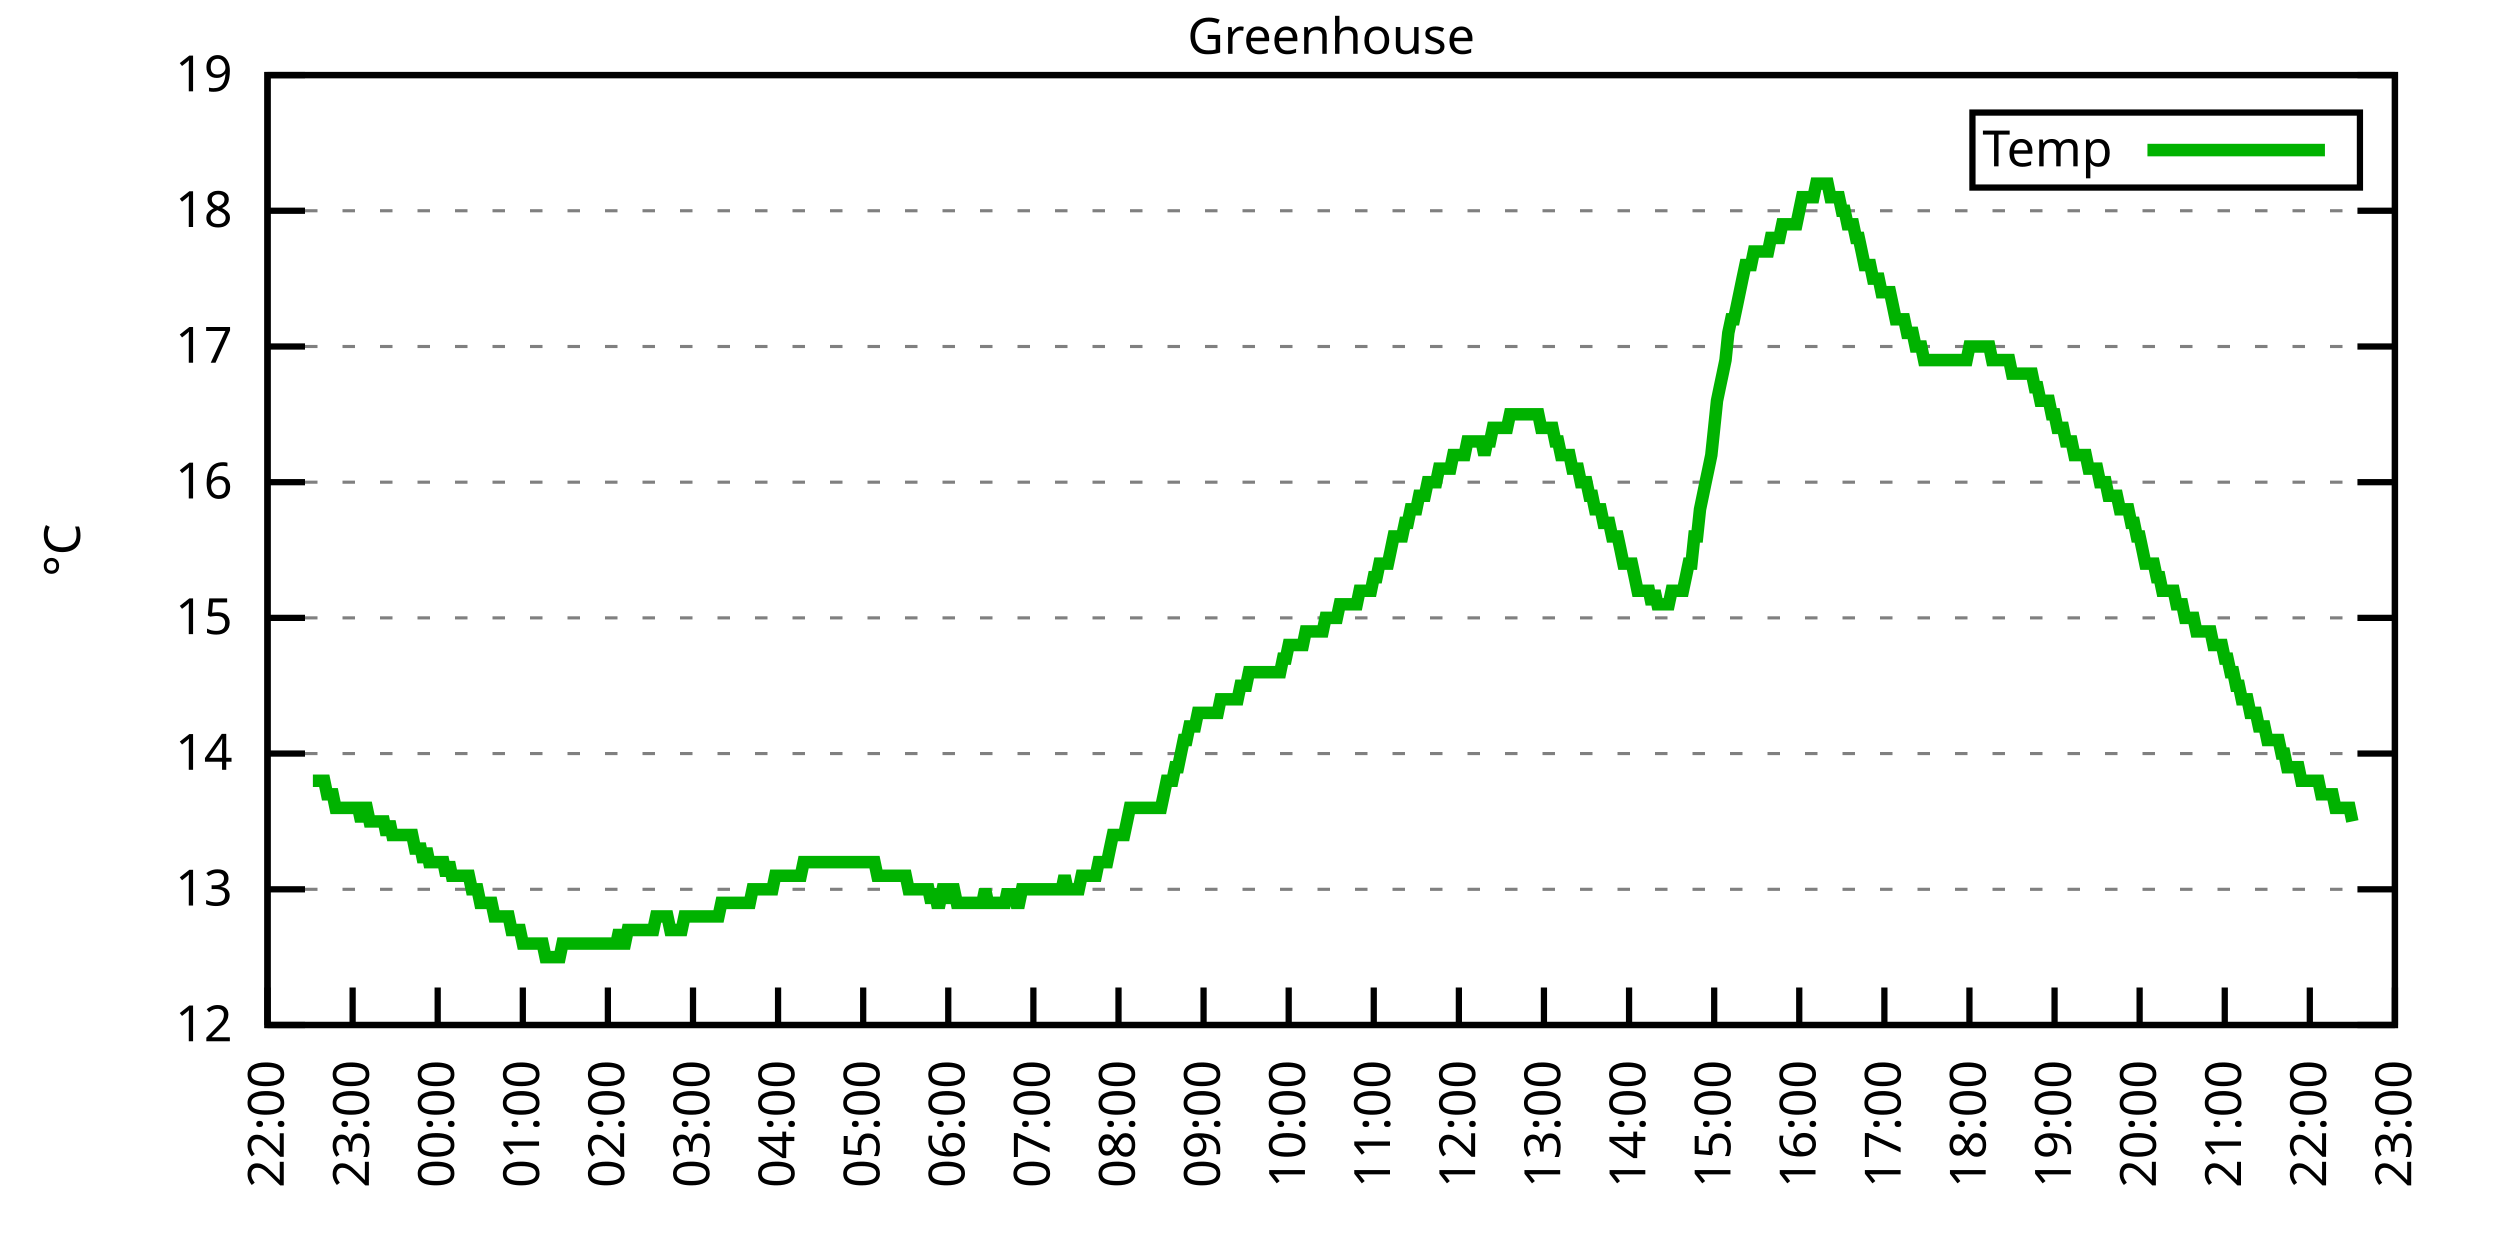
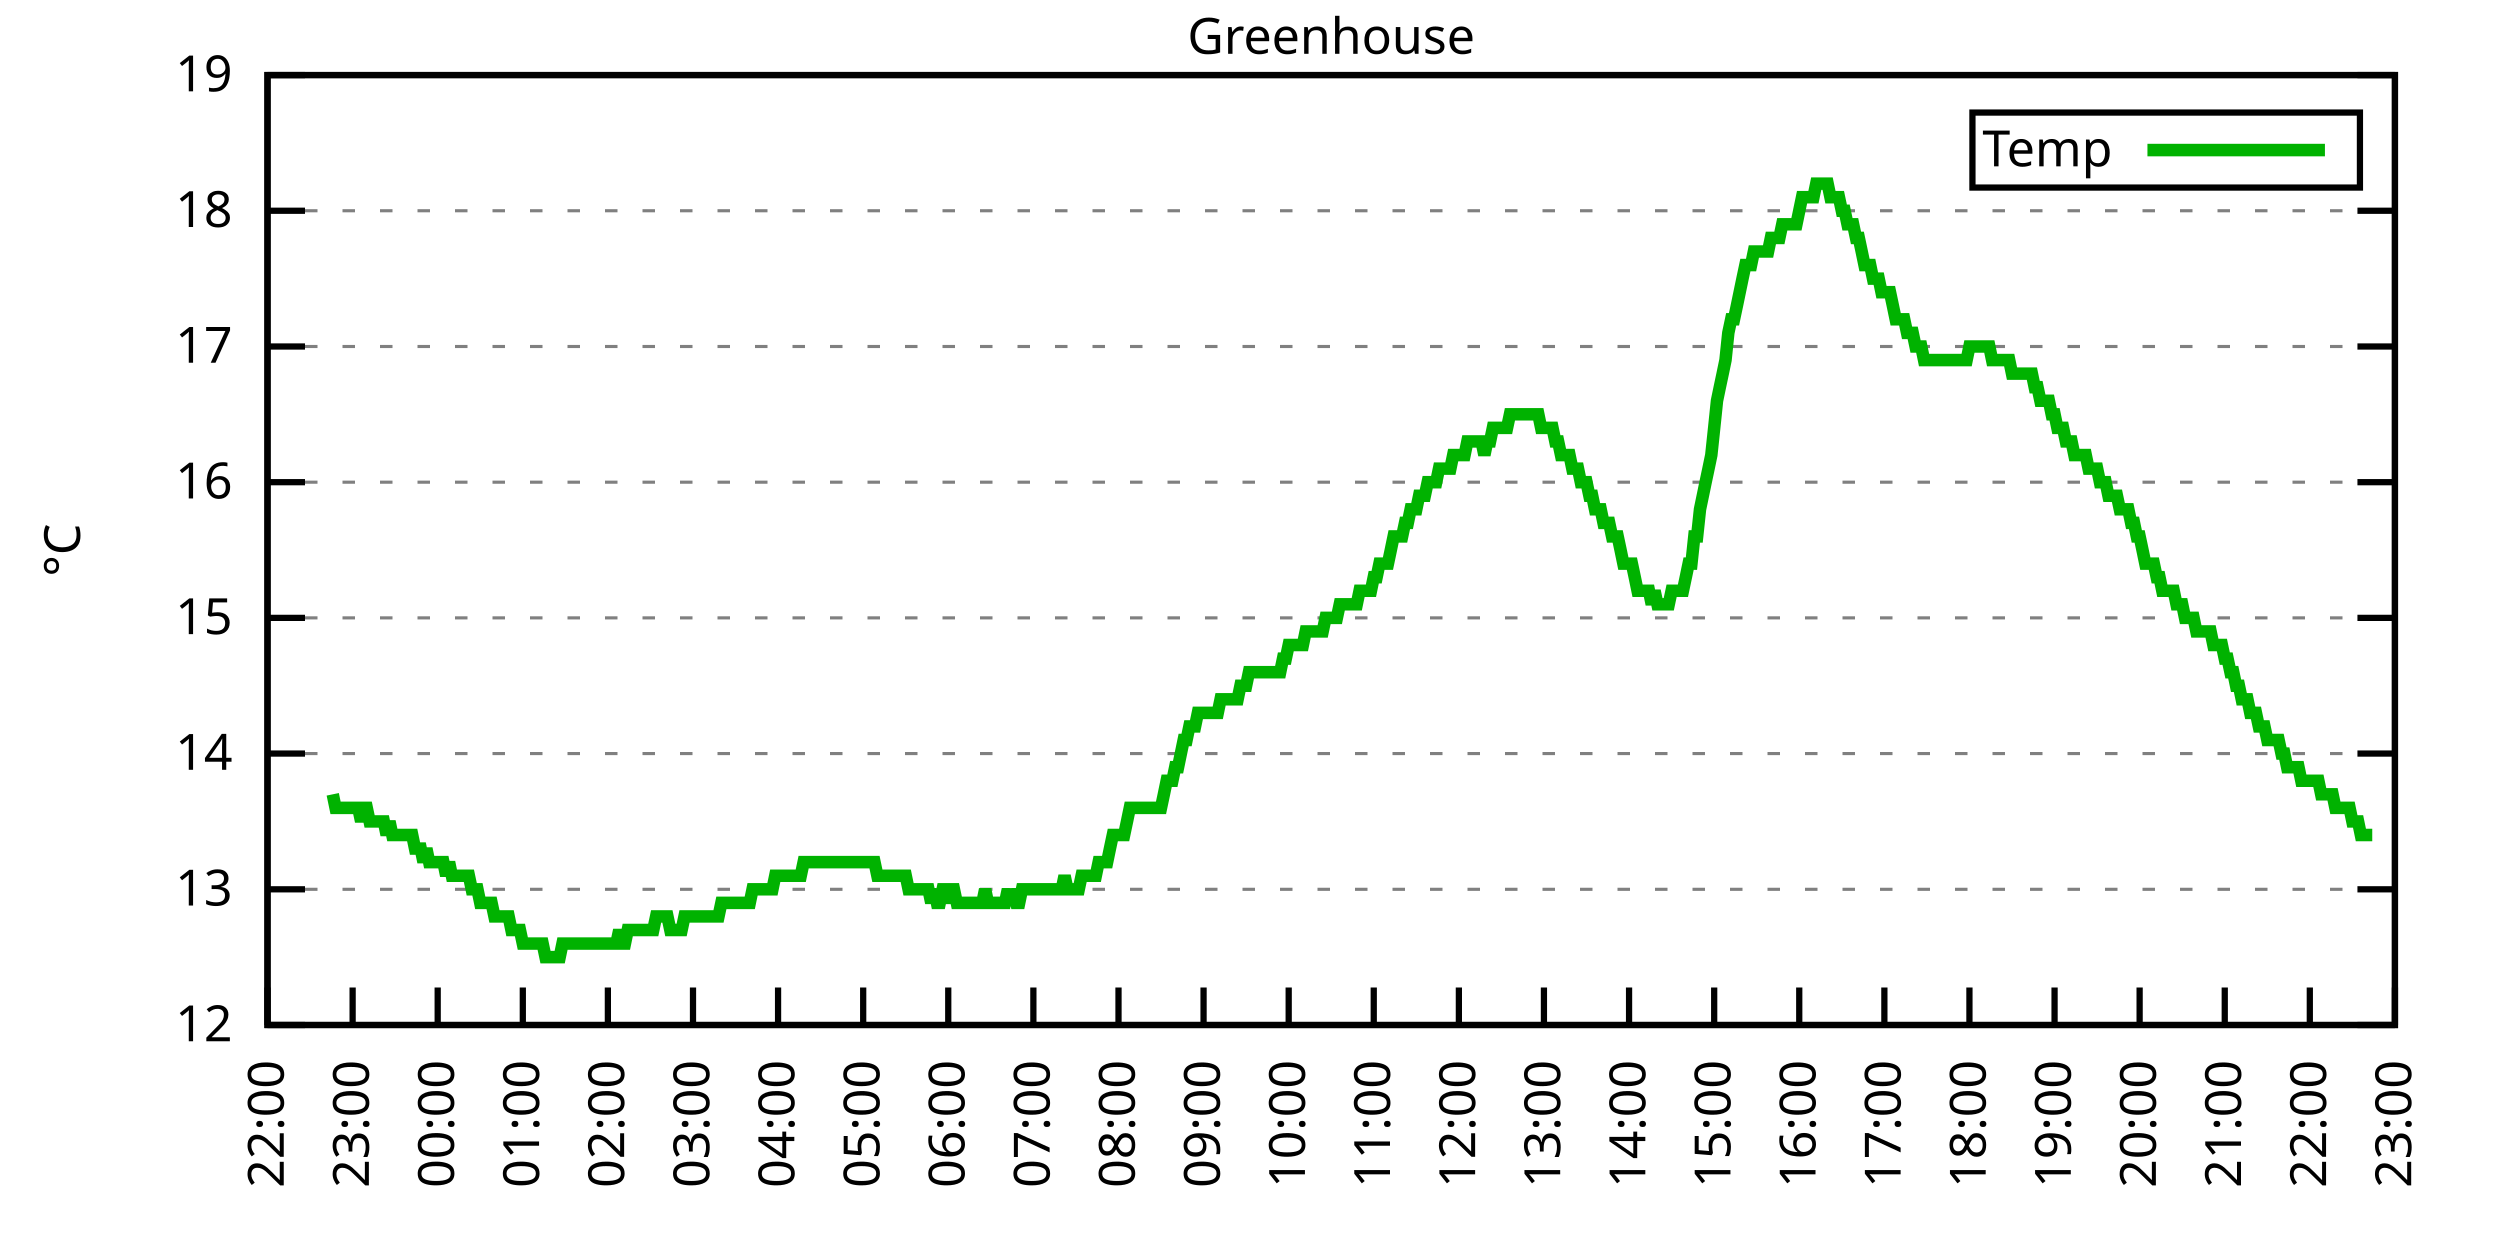
<svg xmlns="http://www.w3.org/2000/svg" xmlns:xlink="http://www.w3.org/1999/xlink" width="400" height="200" viewBox="0 0 400 200">
  <g id="gnuplot_canvas">
    <rect x="0" y="0" width="400" height="200" fill="none" />
    <defs>
      <circle id="gpDot" r="0.5" stroke-width="0.5" stroke="currentColor" />
      <path id="gpPt0" stroke-width="0.333" stroke="currentColor" d="M-1,0 h2 M0,-1 v2" />
      <path id="gpPt1" stroke-width="0.333" stroke="currentColor" d="M-1,-1 L1,1 M1,-1 L-1,1" />
      <path id="gpPt2" stroke-width="0.333" stroke="currentColor" d="M-1,0 L1,0 M0,-1 L0,1 M-1,-1 L1,1 M-1,1 L1,-1" />
      <rect id="gpPt3" stroke-width="0.333" stroke="currentColor" x="-1" y="-1" width="2" height="2" />
      <rect id="gpPt4" stroke-width="0.333" stroke="currentColor" fill="currentColor" x="-1" y="-1" width="2" height="2" />
      <circle id="gpPt5" stroke-width="0.333" stroke="currentColor" cx="0" cy="0" r="1" />
      <use xlink:href="#gpPt5" id="gpPt6" fill="currentColor" stroke="none" />
      <path id="gpPt7" stroke-width="0.333" stroke="currentColor" d="M0,-1.33 L-1.33,0.67 L1.33,0.67 z" />
      <use xlink:href="#gpPt7" id="gpPt8" fill="currentColor" stroke="none" />
      <use xlink:href="#gpPt7" id="gpPt9" stroke="currentColor" transform="rotate(180)" />
      <use xlink:href="#gpPt9" id="gpPt10" fill="currentColor" stroke="none" />
      <use xlink:href="#gpPt3" id="gpPt11" stroke="currentColor" transform="rotate(45)" />
      <use xlink:href="#gpPt11" id="gpPt12" fill="currentColor" stroke="none" />
      <path id="gpPt13" stroke-width="0.333" stroke="currentColor" d="M0,1.330 L1.265,0.411 L0.782,-1.067 L-0.782,-1.076 L-1.265,0.411 z" />
      <use xlink:href="#gpPt13" id="gpPt14" fill="currentColor" stroke="none" />
      <filter id="textbox" filterUnits="objectBoundingBox" x="0" y="0" height="1" width="1">
        <feFlood flood-color="white" flood-opacity="1" result="bgnd" />
        <feComposite in="SourceGraphic" in2="bgnd" operator="atop" />
      </filter>
      <filter id="greybox" filterUnits="objectBoundingBox" x="0" y="0" height="1" width="1">
        <feFlood flood-color="lightgrey" flood-opacity="1" result="grey" />
        <feComposite in="SourceGraphic" in2="grey" operator="atop" />
      </filter>
    </defs>
    <g fill="none" color="white" stroke="currentColor" stroke-width="1.00" stroke-linecap="butt" stroke-linejoin="miter">
</g>
    <g fill="none" color="black" stroke="currentColor" stroke-width="1.00" stroke-linecap="butt" stroke-linejoin="miter">
      <g stroke="none" shape-rendering="crispEdges">
        <polygon fill="rgb(255, 255, 255)" points="42.80,164.00 383.18,164.00 383.18,12.02 42.80,12.02 " />
      </g>
    </g>
    <g fill="none" color="black" stroke="currentColor" stroke-width="1.00" stroke-linecap="butt" stroke-linejoin="miter">
</g>
    <g fill="none" color="black" stroke="black" stroke-width="0.50" stroke-linecap="butt" stroke-linejoin="miter">
</g>
    <g fill="none" color="gray" stroke="currentColor" stroke-width="0.50" stroke-linecap="butt" stroke-linejoin="miter">
      <path stroke="gray" stroke-dasharray="2,4" class="gridline" d="M42.80,164.00 L383.19,164.00  " />
    </g>
    <g fill="none" color="gray" stroke="gray" stroke-width="1.00" stroke-linecap="butt" stroke-linejoin="miter">
</g>
    <g fill="none" color="black" stroke="currentColor" stroke-width="1.00" stroke-linecap="butt" stroke-linejoin="miter">
      <path stroke="black" d="M42.80,164.00 L48.80,164.00 M383.19,164.00 L377.19,164.00  " />
      <g transform="translate(37.20,166.60)" stroke="none" fill="black" font-family="Sans" font-size="8.00" text-anchor="end">
        <text>
          <tspan font-family="Sans"> 12</tspan>
        </text>
      </g>
    </g>
    <g fill="none" color="black" stroke="currentColor" stroke-width="1.00" stroke-linecap="butt" stroke-linejoin="miter">
</g>
    <g fill="none" color="black" stroke="black" stroke-width="0.50" stroke-linecap="butt" stroke-linejoin="miter">
</g>
    <g fill="none" color="gray" stroke="currentColor" stroke-width="0.50" stroke-linecap="butt" stroke-linejoin="miter">
      <path stroke="gray" stroke-dasharray="2,4" class="gridline" d="M42.80,142.29 L383.19,142.29  " />
    </g>
    <g fill="none" color="gray" stroke="gray" stroke-width="1.00" stroke-linecap="butt" stroke-linejoin="miter">
</g>
    <g fill="none" color="black" stroke="currentColor" stroke-width="1.00" stroke-linecap="butt" stroke-linejoin="miter">
      <path stroke="black" d="M42.80,142.29 L48.80,142.29 M383.19,142.29 L377.19,142.29  " />
      <g transform="translate(37.20,144.89)" stroke="none" fill="black" font-family="Sans" font-size="8.00" text-anchor="end">
        <text>
          <tspan font-family="Sans"> 13</tspan>
        </text>
      </g>
    </g>
    <g fill="none" color="black" stroke="currentColor" stroke-width="1.00" stroke-linecap="butt" stroke-linejoin="miter">
</g>
    <g fill="none" color="black" stroke="black" stroke-width="0.50" stroke-linecap="butt" stroke-linejoin="miter">
</g>
    <g fill="none" color="gray" stroke="currentColor" stroke-width="0.50" stroke-linecap="butt" stroke-linejoin="miter">
      <path stroke="gray" stroke-dasharray="2,4" class="gridline" d="M42.80,120.57 L383.19,120.57  " />
    </g>
    <g fill="none" color="gray" stroke="gray" stroke-width="1.00" stroke-linecap="butt" stroke-linejoin="miter">
</g>
    <g fill="none" color="black" stroke="currentColor" stroke-width="1.00" stroke-linecap="butt" stroke-linejoin="miter">
      <path stroke="black" d="M42.80,120.57 L48.80,120.57 M383.19,120.57 L377.19,120.57  " />
      <g transform="translate(37.20,123.17)" stroke="none" fill="black" font-family="Sans" font-size="8.00" text-anchor="end">
        <text>
          <tspan font-family="Sans"> 14</tspan>
        </text>
      </g>
    </g>
    <g fill="none" color="black" stroke="currentColor" stroke-width="1.00" stroke-linecap="butt" stroke-linejoin="miter">
</g>
    <g fill="none" color="black" stroke="black" stroke-width="0.50" stroke-linecap="butt" stroke-linejoin="miter">
</g>
    <g fill="none" color="gray" stroke="currentColor" stroke-width="0.50" stroke-linecap="butt" stroke-linejoin="miter">
      <path stroke="gray" stroke-dasharray="2,4" class="gridline" d="M42.80,98.86 L383.19,98.86  " />
    </g>
    <g fill="none" color="gray" stroke="gray" stroke-width="1.00" stroke-linecap="butt" stroke-linejoin="miter">
</g>
    <g fill="none" color="black" stroke="currentColor" stroke-width="1.00" stroke-linecap="butt" stroke-linejoin="miter">
      <path stroke="black" d="M42.80,98.86 L48.80,98.86 M383.19,98.86 L377.19,98.86  " />
      <g transform="translate(37.20,101.46)" stroke="none" fill="black" font-family="Sans" font-size="8.00" text-anchor="end">
        <text>
          <tspan font-family="Sans"> 15</tspan>
        </text>
      </g>
    </g>
    <g fill="none" color="black" stroke="currentColor" stroke-width="1.00" stroke-linecap="butt" stroke-linejoin="miter">
</g>
    <g fill="none" color="black" stroke="black" stroke-width="0.50" stroke-linecap="butt" stroke-linejoin="miter">
</g>
    <g fill="none" color="gray" stroke="currentColor" stroke-width="0.50" stroke-linecap="butt" stroke-linejoin="miter">
      <path stroke="gray" stroke-dasharray="2,4" class="gridline" d="M42.80,77.15 L383.19,77.15  " />
    </g>
    <g fill="none" color="gray" stroke="gray" stroke-width="1.00" stroke-linecap="butt" stroke-linejoin="miter">
</g>
    <g fill="none" color="black" stroke="currentColor" stroke-width="1.00" stroke-linecap="butt" stroke-linejoin="miter">
      <path stroke="black" d="M42.80,77.15 L48.80,77.15 M383.19,77.15 L377.19,77.15  " />
      <g transform="translate(37.20,79.75)" stroke="none" fill="black" font-family="Sans" font-size="8.00" text-anchor="end">
        <text>
          <tspan font-family="Sans"> 16</tspan>
        </text>
      </g>
    </g>
    <g fill="none" color="black" stroke="currentColor" stroke-width="1.00" stroke-linecap="butt" stroke-linejoin="miter">
</g>
    <g fill="none" color="black" stroke="black" stroke-width="0.50" stroke-linecap="butt" stroke-linejoin="miter">
</g>
    <g fill="none" color="gray" stroke="currentColor" stroke-width="0.50" stroke-linecap="butt" stroke-linejoin="miter">
      <path stroke="gray" stroke-dasharray="2,4" class="gridline" d="M42.80,55.44 L383.19,55.44  " />
    </g>
    <g fill="none" color="gray" stroke="gray" stroke-width="1.00" stroke-linecap="butt" stroke-linejoin="miter">
</g>
    <g fill="none" color="black" stroke="currentColor" stroke-width="1.00" stroke-linecap="butt" stroke-linejoin="miter">
      <path stroke="black" d="M42.80,55.44 L48.80,55.44 M383.19,55.44 L377.19,55.44  " />
      <g transform="translate(37.20,58.04)" stroke="none" fill="black" font-family="Sans" font-size="8.00" text-anchor="end">
        <text>
          <tspan font-family="Sans"> 17</tspan>
        </text>
      </g>
    </g>
    <g fill="none" color="black" stroke="currentColor" stroke-width="1.00" stroke-linecap="butt" stroke-linejoin="miter">
</g>
    <g fill="none" color="black" stroke="black" stroke-width="0.50" stroke-linecap="butt" stroke-linejoin="miter">
</g>
    <g fill="none" color="gray" stroke="currentColor" stroke-width="0.50" stroke-linecap="butt" stroke-linejoin="miter">
      <path stroke="gray" stroke-dasharray="2,4" class="gridline" d="M42.80,33.72 L383.19,33.72  " />
    </g>
    <g fill="none" color="gray" stroke="gray" stroke-width="1.00" stroke-linecap="butt" stroke-linejoin="miter">
</g>
    <g fill="none" color="black" stroke="currentColor" stroke-width="1.00" stroke-linecap="butt" stroke-linejoin="miter">
      <path stroke="black" d="M42.80,33.72 L48.80,33.72 M383.19,33.72 L377.19,33.72  " />
      <g transform="translate(37.20,36.32)" stroke="none" fill="black" font-family="Sans" font-size="8.00" text-anchor="end">
        <text>
          <tspan font-family="Sans"> 18</tspan>
        </text>
      </g>
    </g>
    <g fill="none" color="black" stroke="currentColor" stroke-width="1.00" stroke-linecap="butt" stroke-linejoin="miter">
</g>
    <g fill="none" color="black" stroke="black" stroke-width="0.50" stroke-linecap="butt" stroke-linejoin="miter">
</g>
    <g fill="none" color="gray" stroke="currentColor" stroke-width="0.50" stroke-linecap="butt" stroke-linejoin="miter">
      <path stroke="gray" stroke-dasharray="2,4" class="gridline" d="M42.80,12.01 L383.19,12.01  " />
    </g>
    <g fill="none" color="gray" stroke="gray" stroke-width="1.00" stroke-linecap="butt" stroke-linejoin="miter">
</g>
    <g fill="none" color="black" stroke="currentColor" stroke-width="1.00" stroke-linecap="butt" stroke-linejoin="miter">
      <path stroke="black" d="M42.80,12.01 L48.80,12.01 M383.19,12.01 L377.19,12.01  " />
      <g transform="translate(37.20,14.61)" stroke="none" fill="black" font-family="Sans" font-size="8.00" text-anchor="end">
        <text>
          <tspan font-family="Sans"> 19</tspan>
        </text>
      </g>
    </g>
    <g fill="none" color="black" stroke="currentColor" stroke-width="1.00" stroke-linecap="butt" stroke-linejoin="miter">
      <path stroke="black" d="M42.80,164.00 L42.80,158.00  " />
      <g transform="translate(45.40,169.60) rotate(270.00)" stroke="none" fill="black" font-family="Sans" font-size="8.00" text-anchor="end">
        <text>
          <tspan font-family="Sans">22:00</tspan>
        </text>
      </g>
    </g>
    <g fill="none" color="black" stroke="currentColor" stroke-width="1.00" stroke-linecap="butt" stroke-linejoin="miter">
      <path stroke="black" d="M56.42,164.00 L56.42,158.00  " />
      <g transform="translate(59.02,169.60) rotate(270.00)" stroke="none" fill="black" font-family="Sans" font-size="8.00" text-anchor="end">
        <text>
          <tspan font-family="Sans">23:00</tspan>
        </text>
      </g>
    </g>
    <g fill="none" color="black" stroke="currentColor" stroke-width="1.00" stroke-linecap="butt" stroke-linejoin="miter">
      <path stroke="black" d="M70.03,164.00 L70.03,158.00  " />
      <g transform="translate(72.63,169.60) rotate(270.00)" stroke="none" fill="black" font-family="Sans" font-size="8.00" text-anchor="end">
        <text>
          <tspan font-family="Sans">00:00</tspan>
        </text>
      </g>
    </g>
    <g fill="none" color="black" stroke="currentColor" stroke-width="1.00" stroke-linecap="butt" stroke-linejoin="miter">
      <path stroke="black" d="M83.65,164.00 L83.65,158.00  " />
      <g transform="translate(86.25,169.60) rotate(270.00)" stroke="none" fill="black" font-family="Sans" font-size="8.00" text-anchor="end">
        <text>
          <tspan font-family="Sans">01:00</tspan>
        </text>
      </g>
    </g>
    <g fill="none" color="black" stroke="currentColor" stroke-width="1.00" stroke-linecap="butt" stroke-linejoin="miter">
      <path stroke="black" d="M97.26,164.00 L97.26,158.00  " />
      <g transform="translate(99.86,169.60) rotate(270.00)" stroke="none" fill="black" font-family="Sans" font-size="8.00" text-anchor="end">
        <text>
          <tspan font-family="Sans">02:00</tspan>
        </text>
      </g>
    </g>
    <g fill="none" color="black" stroke="currentColor" stroke-width="1.00" stroke-linecap="butt" stroke-linejoin="miter">
      <path stroke="black" d="M110.88,164.00 L110.88,158.00  " />
      <g transform="translate(113.48,169.60) rotate(270.00)" stroke="none" fill="black" font-family="Sans" font-size="8.00" text-anchor="end">
        <text>
          <tspan font-family="Sans">03:00</tspan>
        </text>
      </g>
    </g>
    <g fill="none" color="black" stroke="currentColor" stroke-width="1.00" stroke-linecap="butt" stroke-linejoin="miter">
      <path stroke="black" d="M124.49,164.00 L124.49,158.00  " />
      <g transform="translate(127.09,169.60) rotate(270.00)" stroke="none" fill="black" font-family="Sans" font-size="8.00" text-anchor="end">
        <text>
          <tspan font-family="Sans">04:00</tspan>
        </text>
      </g>
    </g>
    <g fill="none" color="black" stroke="currentColor" stroke-width="1.00" stroke-linecap="butt" stroke-linejoin="miter">
      <path stroke="black" d="M138.11,164.00 L138.11,158.00  " />
      <g transform="translate(140.71,169.60) rotate(270.00)" stroke="none" fill="black" font-family="Sans" font-size="8.00" text-anchor="end">
        <text>
          <tspan font-family="Sans">05:00</tspan>
        </text>
      </g>
    </g>
    <g fill="none" color="black" stroke="currentColor" stroke-width="1.00" stroke-linecap="butt" stroke-linejoin="miter">
      <path stroke="black" d="M151.72,164.00 L151.72,158.00  " />
      <g transform="translate(154.32,169.60) rotate(270.00)" stroke="none" fill="black" font-family="Sans" font-size="8.00" text-anchor="end">
        <text>
          <tspan font-family="Sans">06:00</tspan>
        </text>
      </g>
    </g>
    <g fill="none" color="black" stroke="currentColor" stroke-width="1.00" stroke-linecap="butt" stroke-linejoin="miter">
      <path stroke="black" d="M165.34,164.00 L165.34,158.00  " />
      <g transform="translate(167.94,169.60) rotate(270.00)" stroke="none" fill="black" font-family="Sans" font-size="8.00" text-anchor="end">
        <text>
          <tspan font-family="Sans">07:00</tspan>
        </text>
      </g>
    </g>
    <g fill="none" color="black" stroke="currentColor" stroke-width="1.00" stroke-linecap="butt" stroke-linejoin="miter">
      <path stroke="black" d="M178.96,164.00 L178.96,158.00  " />
      <g transform="translate(181.56,169.60) rotate(270.00)" stroke="none" fill="black" font-family="Sans" font-size="8.00" text-anchor="end">
        <text>
          <tspan font-family="Sans">08:00</tspan>
        </text>
      </g>
    </g>
    <g fill="none" color="black" stroke="currentColor" stroke-width="1.00" stroke-linecap="butt" stroke-linejoin="miter">
      <path stroke="black" d="M192.57,164.00 L192.57,158.00  " />
      <g transform="translate(195.17,169.60) rotate(270.00)" stroke="none" fill="black" font-family="Sans" font-size="8.00" text-anchor="end">
        <text>
          <tspan font-family="Sans">09:00</tspan>
        </text>
      </g>
    </g>
    <g fill="none" color="black" stroke="currentColor" stroke-width="1.00" stroke-linecap="butt" stroke-linejoin="miter">
      <path stroke="black" d="M206.19,164.00 L206.19,158.00  " />
      <g transform="translate(208.79,169.60) rotate(270.00)" stroke="none" fill="black" font-family="Sans" font-size="8.00" text-anchor="end">
        <text>
          <tspan font-family="Sans">10:00</tspan>
        </text>
      </g>
    </g>
    <g fill="none" color="black" stroke="currentColor" stroke-width="1.00" stroke-linecap="butt" stroke-linejoin="miter">
      <path stroke="black" d="M219.80,164.00 L219.80,158.00  " />
      <g transform="translate(222.40,169.60) rotate(270.00)" stroke="none" fill="black" font-family="Sans" font-size="8.00" text-anchor="end">
        <text>
          <tspan font-family="Sans">11:00</tspan>
        </text>
      </g>
    </g>
    <g fill="none" color="black" stroke="currentColor" stroke-width="1.00" stroke-linecap="butt" stroke-linejoin="miter">
      <path stroke="black" d="M233.42,164.00 L233.42,158.00  " />
      <g transform="translate(236.02,169.60) rotate(270.00)" stroke="none" fill="black" font-family="Sans" font-size="8.00" text-anchor="end">
        <text>
          <tspan font-family="Sans">12:00</tspan>
        </text>
      </g>
    </g>
    <g fill="none" color="black" stroke="currentColor" stroke-width="1.00" stroke-linecap="butt" stroke-linejoin="miter">
      <path stroke="black" d="M247.03,164.00 L247.03,158.00  " />
      <g transform="translate(249.63,169.60) rotate(270.00)" stroke="none" fill="black" font-family="Sans" font-size="8.00" text-anchor="end">
        <text>
          <tspan font-family="Sans">13:00</tspan>
        </text>
      </g>
    </g>
    <g fill="none" color="black" stroke="currentColor" stroke-width="1.00" stroke-linecap="butt" stroke-linejoin="miter">
      <path stroke="black" d="M260.65,164.00 L260.65,158.00  " />
      <g transform="translate(263.25,169.60) rotate(270.00)" stroke="none" fill="black" font-family="Sans" font-size="8.00" text-anchor="end">
        <text>
          <tspan font-family="Sans">14:00</tspan>
        </text>
      </g>
    </g>
    <g fill="none" color="black" stroke="currentColor" stroke-width="1.00" stroke-linecap="butt" stroke-linejoin="miter">
      <path stroke="black" d="M274.27,164.00 L274.27,158.00  " />
      <g transform="translate(276.87,169.60) rotate(270.00)" stroke="none" fill="black" font-family="Sans" font-size="8.00" text-anchor="end">
        <text>
          <tspan font-family="Sans">15:00</tspan>
        </text>
      </g>
    </g>
    <g fill="none" color="black" stroke="currentColor" stroke-width="1.00" stroke-linecap="butt" stroke-linejoin="miter">
      <path stroke="black" d="M287.88,164.00 L287.88,158.00  " />
      <g transform="translate(290.48,169.60) rotate(270.00)" stroke="none" fill="black" font-family="Sans" font-size="8.00" text-anchor="end">
        <text>
          <tspan font-family="Sans">16:00</tspan>
        </text>
      </g>
    </g>
    <g fill="none" color="black" stroke="currentColor" stroke-width="1.00" stroke-linecap="butt" stroke-linejoin="miter">
      <path stroke="black" d="M301.50,164.00 L301.50,158.00  " />
      <g transform="translate(304.10,169.60) rotate(270.00)" stroke="none" fill="black" font-family="Sans" font-size="8.00" text-anchor="end">
        <text>
          <tspan font-family="Sans">17:00</tspan>
        </text>
      </g>
    </g>
    <g fill="none" color="black" stroke="currentColor" stroke-width="1.00" stroke-linecap="butt" stroke-linejoin="miter">
      <path stroke="black" d="M315.11,164.00 L315.11,158.00  " />
      <g transform="translate(317.71,169.60) rotate(270.00)" stroke="none" fill="black" font-family="Sans" font-size="8.00" text-anchor="end">
        <text>
          <tspan font-family="Sans">18:00</tspan>
        </text>
      </g>
    </g>
    <g fill="none" color="black" stroke="currentColor" stroke-width="1.00" stroke-linecap="butt" stroke-linejoin="miter">
      <path stroke="black" d="M328.73,164.00 L328.73,158.00  " />
      <g transform="translate(331.33,169.60) rotate(270.00)" stroke="none" fill="black" font-family="Sans" font-size="8.00" text-anchor="end">
        <text>
          <tspan font-family="Sans">19:00</tspan>
        </text>
      </g>
    </g>
    <g fill="none" color="black" stroke="currentColor" stroke-width="1.00" stroke-linecap="butt" stroke-linejoin="miter">
      <path stroke="black" d="M342.34,164.00 L342.34,158.00  " />
      <g transform="translate(344.94,169.60) rotate(270.00)" stroke="none" fill="black" font-family="Sans" font-size="8.00" text-anchor="end">
        <text>
          <tspan font-family="Sans">20:00</tspan>
        </text>
      </g>
    </g>
    <g fill="none" color="black" stroke="currentColor" stroke-width="1.00" stroke-linecap="butt" stroke-linejoin="miter">
      <path stroke="black" d="M355.96,164.00 L355.96,158.00  " />
      <g transform="translate(358.56,169.60) rotate(270.00)" stroke="none" fill="black" font-family="Sans" font-size="8.00" text-anchor="end">
        <text>
          <tspan font-family="Sans">21:00</tspan>
        </text>
      </g>
    </g>
    <g fill="none" color="black" stroke="currentColor" stroke-width="1.00" stroke-linecap="butt" stroke-linejoin="miter">
      <path stroke="black" d="M369.57,164.00 L369.57,158.00  " />
      <g transform="translate(372.17,169.60) rotate(270.00)" stroke="none" fill="black" font-family="Sans" font-size="8.00" text-anchor="end">
        <text>
          <tspan font-family="Sans">22:00</tspan>
        </text>
      </g>
    </g>
    <g fill="none" color="black" stroke="currentColor" stroke-width="1.00" stroke-linecap="butt" stroke-linejoin="miter">
      <path stroke="black" d="M383.19,164.00 L383.19,158.00  " />
      <g transform="translate(385.79,169.60) rotate(270.00)" stroke="none" fill="black" font-family="Sans" font-size="8.00" text-anchor="end">
        <text>
          <tspan font-family="Sans">23:00</tspan>
        </text>
      </g>
    </g>
    <g fill="none" color="black" stroke="currentColor" stroke-width="1.00" stroke-linecap="butt" stroke-linejoin="miter">
</g>
    <g fill="none" color="black" stroke="currentColor" stroke-width="1.00" stroke-linecap="butt" stroke-linejoin="miter">
      <path stroke="black" d="M42.80,12.01 L42.80,164.00 L383.19,164.00 L383.19,12.01 L42.80,12.01 Z  " />
    </g>
    <g fill="none" color="black" stroke="currentColor" stroke-width="1.00" stroke-linecap="butt" stroke-linejoin="miter">
</g>
    <g fill="none" color="black" stroke="currentColor" stroke-width="1.00" stroke-linecap="butt" stroke-linejoin="miter">
      <path stroke="black" d="M315.59,30.01 L315.59,18.01 L377.59,18.01 L377.59,30.01 L315.59,30.01 Z  " />
    </g>
    <g id="Greenhouse_plot_1">
      <g fill="none" color="white" stroke="black" stroke-width="2.00" stroke-linecap="butt" stroke-linejoin="miter">
</g>
      <g fill="none" color="black" stroke="currentColor" stroke-width="2.00" stroke-linecap="butt" stroke-linejoin="miter">
        <g transform="translate(337.99,26.61)" stroke="none" fill="black" font-family="Sans" font-size="8.00" text-anchor="end">
          <text>
            <tspan font-family="Sans">Temp</tspan>
          </text>
        </g>
      </g>
      <g fill="none" color="black" stroke="currentColor" stroke-width="2.00" stroke-linecap="butt" stroke-linejoin="miter">
-         <path stroke="rgb(  0, 178,   0)" d="M343.59,24.01 L371.99,24.01 M50.06,124.92 L50.52,124.92 L50.97,124.92 L51.42,124.92 L51.88,124.92 L52.33,127.09   L52.78,127.09 L53.24,127.09 L53.69,129.26 L54.15,129.26 L54.60,129.26 L55.05,129.26 L55.51,129.26 L55.96,129.26   L56.42,129.26 L56.87,129.26 L57.32,129.26 L57.78,131.43 L58.23,129.26 L58.68,129.26 L59.14,131.43 L59.59,131.43   L60.05,131.43 L60.50,131.43 L60.95,131.43 L61.41,131.43 L61.86,133.60 L62.32,131.43 L62.77,133.60 L63.22,133.60   L63.68,133.60 L64.13,133.60 L64.58,133.60 L65.04,133.60 L65.49,133.60 L65.95,133.60 L66.40,135.77 L66.85,135.77   L67.31,135.77 L67.76,137.94 L68.22,135.77 L68.67,137.94 L69.12,137.94 L69.58,137.94 L70.03,137.94 L70.49,137.94   L70.94,137.94 L71.39,140.12 L71.85,137.94 L72.30,140.12 L72.75,140.12 L73.21,140.12 L73.66,140.12 L74.12,140.12   L74.57,140.12 L75.02,140.12 L75.48,142.29 L75.93,142.29 L76.39,142.29 L76.84,144.46 L77.29,144.46 L77.75,144.46   L78.20,144.46 L78.65,144.46 L79.11,146.63 L79.56,146.63 L80.02,146.63 L80.47,146.63 L80.92,146.63 L81.38,146.63   L81.83,148.80 L82.29,148.80 L82.74,148.80 L83.19,148.80 L83.65,150.97 L84.10,150.97 L84.55,150.97 L85.01,150.97   L85.46,150.97 L85.92,150.97 L86.37,150.97 L86.82,150.97 L87.28,153.14 L87.73,153.14 L88.19,153.14 L88.64,153.14   L89.09,153.14 L89.55,153.14 L90.00,150.97 L90.45,150.97 L90.91,150.97 L91.36,150.97 L91.82,150.97 L92.27,150.97   L92.72,150.97 L93.18,150.97 L93.63,150.97 L94.09,150.97 L94.54,150.97 L94.99,150.97 L95.45,150.97 L95.90,150.97   L96.35,150.97 L96.81,150.97 L97.26,150.97 L97.72,150.97 L98.17,150.97 L98.62,150.97 L99.08,148.80 L99.53,150.97   L99.99,150.97 L100.44,148.80 L100.89,148.80 L101.35,148.80 L101.80,148.80 L102.25,148.80 L102.71,148.80 L103.16,148.80   L103.62,148.80 L104.07,148.80 L104.52,148.80 L104.98,146.63 L105.43,146.63 L105.89,146.63 L106.34,146.63 L106.79,146.63   L107.25,148.80 L107.70,148.80 L108.15,148.80 L108.61,148.80 L109.06,148.80 L109.52,146.63 L109.97,146.63 L110.42,146.63   L110.88,146.63 L111.33,146.63 L111.79,146.63 L112.24,146.63 L112.69,146.63 L113.15,146.63 L113.60,146.63 L114.05,146.63   L114.51,146.63 L114.96,146.63 L115.42,144.46 L115.87,144.46 L116.32,144.46 L116.78,144.46 L117.23,144.46 L117.69,144.46   L118.14,144.46 L118.59,144.46 L119.05,144.46 L119.50,144.46 L119.96,144.46 L120.41,142.29 L120.86,142.29 L121.32,142.29   L121.77,142.29 L122.22,142.29 L122.68,142.29 L123.13,142.29 L123.59,142.29 L124.04,140.12 L124.49,140.12 L124.95,140.12   L125.40,140.12 L125.86,140.12 L126.31,140.12 L126.76,140.12 L127.22,140.12 L127.67,140.12 L128.12,140.12 L128.58,137.94   L129.03,137.94 L129.49,137.94 L129.94,137.94 L130.39,137.94 L130.85,137.94 L131.30,137.94 L131.76,137.94 L132.21,137.94   L132.66,137.94 L133.12,137.94 L133.57,137.94 L134.02,137.94 L134.48,137.94 L134.93,137.94 L135.39,137.94 L135.84,137.94   L136.29,137.94 L136.75,137.94 L137.20,137.94 L137.66,137.94 L138.11,137.94 L138.56,137.94 L139.02,137.94 L139.47,137.94   L139.92,137.94 L140.38,140.12 L140.83,140.12 L141.29,140.12 L141.74,140.12 L142.19,140.12 L142.65,140.12 L143.10,140.12   L143.56,140.12 L144.01,140.12 L144.46,140.12 L144.92,140.12 L145.37,142.29 L145.82,142.29 L146.28,142.29 L146.73,142.29   L147.19,142.29 L147.64,142.29 L148.09,142.29 L148.55,142.29 L149.00,144.46 L149.46,142.29 L149.91,144.46 L150.36,144.46   L150.82,142.29 L151.27,142.29 L151.72,144.46 L152.18,142.29 L152.63,142.29 L153.09,144.46 L153.54,144.46 L153.99,144.46   L154.45,144.46 L154.90,144.46 L155.36,144.46 L155.81,144.46 L156.26,144.46 L156.72,144.46 L157.17,144.46 L157.62,142.29   L158.08,144.46 L158.53,144.46 L158.99,144.46 L159.44,144.46 L159.89,144.46 L160.35,144.46 L160.80,144.46 L161.26,142.29   L161.71,144.46 L162.16,142.29 L162.62,144.46 L163.07,144.46 L163.52,142.29 L163.98,142.29 L164.43,142.29 L164.89,142.29   L165.34,142.29 L165.79,142.29 L166.25,142.29 L166.70,142.29 L167.16,142.29 L167.61,142.29 L168.06,142.29 L168.52,142.29   L168.97,142.29 L169.43,142.29 L169.88,142.29 L170.33,140.12 L170.79,142.29 L171.24,142.29 L171.69,142.29 L172.15,142.29   L172.60,142.29 L173.06,140.12 L173.51,140.12 L173.96,140.12 L174.42,140.12 L174.87,140.12 L175.33,140.12 L175.78,137.94   L176.23,137.94 L176.69,137.94 L177.14,137.94 L177.59,135.77 L178.05,133.60 L178.50,133.60 L178.96,133.60 L179.41,133.60   L179.86,133.60 L180.32,131.43 L180.77,129.26 L181.23,129.26 L181.68,129.26 L182.13,129.26 L182.59,129.26 L183.04,129.26   L183.49,129.26 L183.95,129.26 L184.40,129.26 L184.86,129.26 L185.31,129.26 L185.76,129.26 L186.22,127.09 L186.67,124.92   L187.13,124.92 L187.58,124.92 L188.03,122.75 L188.49,122.75 L188.94,120.57 L189.39,118.40 L189.85,118.40 L190.30,116.23   L190.76,116.23 L191.21,116.23 L191.66,114.06 L192.12,114.06 L192.57,114.06 L193.03,114.06 L193.48,114.06 L193.93,114.06   L194.39,114.06 L194.84,114.06 L195.29,111.89 L195.75,111.89 L196.20,111.89 L196.66,111.89 L197.11,111.89 L197.56,111.89   L198.02,111.89 L198.47,109.72 L198.93,109.72 L199.38,109.72 L199.83,107.55 L200.29,107.55 L200.74,107.55 L201.19,107.55   L201.65,107.55 L202.10,107.55 L202.56,107.55 L203.01,107.55 L203.46,107.55 L203.92,107.55 L204.37,107.55 L204.83,107.55   L205.28,105.38 L205.73,105.38 L206.19,103.20 L206.64,103.20 L207.09,103.20 L207.55,103.20 L208.00,103.20 L208.46,103.20   L208.91,101.03 L209.36,101.03 L209.82,101.03 L210.27,101.03 L210.73,101.03 L211.18,101.03 L211.63,101.03 L212.09,98.86   L212.54,98.86 L213.00,98.86 L213.45,98.86 L213.90,98.86 L214.36,96.69 L214.81,96.69 L215.26,96.69 L215.72,96.69   L216.17,96.69 L216.63,96.69 L217.08,96.69 L217.53,94.52 L217.99,94.52 L218.44,94.52 L218.90,94.52 L219.35,94.52   L219.80,92.35 L220.26,92.35 L220.71,90.18 L221.16,90.18 L221.62,90.18 L222.07,90.18 L222.53,88.00 L222.98,85.83   L223.43,85.83 L223.89,85.83 L224.34,85.83 L224.80,83.66 L225.25,83.66 L225.70,81.49 L226.16,81.49 L226.61,81.49   L227.06,79.32 L227.52,79.32 L227.97,79.32 L228.43,77.15 L228.88,77.15 L229.33,77.15 L229.79,77.15 L230.24,74.98   L230.70,74.98 L231.15,74.98 L231.60,74.98 L232.06,74.98 L232.51,72.81 L232.96,72.81 L233.42,72.81 L233.87,72.81   L234.33,72.81 L234.78,70.63 L235.23,70.63 L235.69,70.63 L236.14,70.63 L236.60,70.63 L237.05,70.63 L237.50,72.81   L237.96,70.63 L238.41,70.63 L238.86,68.46 L239.32,68.46 L239.77,68.46 L240.23,68.46 L240.68,68.46 L241.13,68.46   L241.59,66.29 L242.04,66.29 L242.50,66.29 L242.95,66.29 L243.40,66.29 L243.86,66.29 L244.31,66.29 L244.76,66.29   L245.22,66.29 L245.67,66.29 L246.13,66.29 L246.58,68.46 L247.03,68.46 L247.49,68.46 L247.94,68.46 L248.40,68.46   L248.85,70.63 L249.30,70.63 L249.76,72.81 L250.21,72.81 L250.66,72.81 L251.12,72.81 L251.57,74.98 L252.03,74.98   L252.48,74.98 L252.93,77.15 L253.39,77.15 L253.84,77.15 L254.30,79.32 L254.75,79.32 L255.20,81.49 L255.66,81.49   L256.11,81.49 L256.56,83.66 L257.02,83.66 L257.47,83.66 L257.93,85.83 L258.38,85.83 L258.83,85.83 L259.29,88.00   L259.74,90.18 L260.20,90.18 L260.65,90.18 L261.10,90.18 L261.56,92.35 L262.01,94.52 L262.47,94.52 L262.92,94.52   L263.37,94.52 L263.83,94.52 L264.28,96.69 L264.73,94.52 L265.19,96.69 L265.64,96.69 L266.10,96.69 L266.55,96.69   L267.00,96.69 L267.46,94.52 L267.91,94.52 L268.37,94.52 L268.82,94.52 L269.27,94.52 L269.73,92.35 L270.18,90.18   L270.63,90.18 L271.09,85.83 L271.54,85.83 L272.00,81.49 L272.45,79.32 L272.90,77.15 L273.36,74.98 L273.81,72.81   L274.27,68.46 L274.72,64.12 L275.17,61.95 L275.63,59.78 L276.08,57.61 L276.53,53.26 L276.99,51.09 L277.44,51.09   L277.90,48.92 L278.35,46.75 L278.80,44.58 L279.26,42.41 L279.71,42.41 L280.17,42.41 L280.62,40.24 L281.07,40.24   L281.53,40.24 L281.98,40.24 L282.43,40.24 L282.89,40.24 L283.34,38.07 L283.80,38.07 L284.25,38.07 L284.70,38.07   L285.16,35.89 L285.61,35.89 L286.07,35.89 L286.52,35.89 L286.97,35.89 L287.43,35.89 L287.88,33.72 L288.33,31.55   L288.79,31.55 L289.24,31.55 L289.70,31.55 L290.15,31.55 L290.60,29.38 L291.06,29.38 L291.51,29.38 L291.97,29.38   L292.42,29.38 L292.87,31.55 L293.33,31.55 L293.78,31.55 L294.23,31.55 L294.69,33.72 L295.14,33.72 L295.60,35.89   L296.05,35.89 L296.50,35.89 L296.96,38.07 L297.41,38.07 L297.87,40.24 L298.32,42.41 L298.77,42.41 L299.23,42.41   L299.68,44.58 L300.13,44.58 L300.59,44.58 L301.04,46.75 L301.50,46.75 L301.95,46.75 L302.40,46.75 L302.86,48.92   L303.31,51.09 L303.77,51.09 L304.22,51.09 L304.67,51.09 L305.13,53.26 L305.58,53.26 L306.03,53.26 L306.49,55.44   L306.94,55.44 L307.40,55.44 L307.85,57.61 L308.30,57.61 L308.76,57.61 L309.21,57.61 L309.67,57.61 L310.12,57.61   L310.57,57.61 L311.03,57.61 L311.48,57.61 L311.94,57.61 L312.39,57.61 L312.84,57.61 L313.30,57.61 L313.75,57.61   L314.20,57.61 L314.66,57.61 L315.11,55.44 L315.57,55.44 L316.02,55.44 L316.47,55.44 L316.93,55.44 L317.38,55.44   L317.84,55.44 L318.29,55.44 L318.74,57.61 L319.20,57.61 L319.65,57.61 L320.10,57.61 L320.56,57.61 L321.01,57.61   L321.47,57.61 L321.92,59.78 L322.37,59.78 L322.83,59.78 L323.28,59.78 L323.74,59.78 L324.19,59.78 L324.64,59.78   L325.10,59.78 L325.55,61.95 L326.00,61.95 L326.46,64.12 L326.91,64.12 L327.37,64.12 L327.82,64.12 L328.27,66.29   L328.73,66.29 L329.18,68.46 L329.64,68.46 L330.09,68.46 L330.54,70.63 L331.00,70.63 L331.45,70.63 L331.90,72.81   L332.36,72.81 L332.81,72.81 L333.27,72.81 L333.72,72.81 L334.17,74.98 L334.63,74.98 L335.08,74.98 L335.54,74.98   L335.99,77.15 L336.44,77.15 L336.90,77.15 L337.35,79.32 L337.80,79.32 L338.26,79.32 L338.71,79.32 L339.17,81.49   L339.62,81.49 L340.07,81.49 L340.53,81.49 L340.98,83.66 L341.44,83.66 L341.89,85.83 L342.34,85.83 L342.80,88.00   L343.25,90.18 L343.70,90.18 L344.16,90.18 L344.61,90.18 L345.07,92.35 L345.52,92.35 L345.97,94.52 L346.43,94.52   L346.88,94.52 L347.34,94.52 L347.79,94.52 L348.24,96.69 L348.70,96.69 L349.15,96.69 L349.60,98.86 L350.06,98.86   L350.51,98.86 L350.97,98.86 L351.42,101.03 L351.87,101.03 L352.33,101.03 L352.78,101.03 L353.24,101.03 L353.69,101.03   L354.14,103.20 L354.60,103.20 L355.05,103.20 L355.50,103.20 L355.96,105.38 L356.41,105.38 L356.87,107.55 L357.32,107.55   L357.77,109.72 L358.23,109.72 L358.68,111.89 L359.14,111.89 L359.59,111.89 L360.04,114.06 L360.50,114.06 L360.95,114.06   L361.41,116.23 L361.86,116.23 L362.31,116.23 L362.77,118.40 L363.22,118.40 L363.67,118.40 L364.13,118.40 L364.58,118.40   L365.04,120.57 L365.49,120.57 L365.94,122.75 L366.40,122.75 L366.85,122.75 L367.31,122.75 L367.76,122.75 L368.21,124.92   L368.67,124.92 L369.12,124.92 L369.57,124.92 L370.03,124.92 L370.48,124.92 L370.94,124.92 L371.39,127.09 L371.84,127.09   L372.30,127.09 L372.75,127.09 L373.21,127.09 L373.66,129.26 L374.11,129.26 L374.57,129.26 L375.02,129.26 L375.47,129.26   L375.93,129.26 L376.38,131.43  " />
+         <path stroke="rgb(  0, 178,   0)" d="M343.59,24.01 L371.99,24.01 M53.24,127.09 L53.69,129.26 L54.15,129.26 L54.60,129.26 L55.05,129.26 L55.51,129.26   L55.96,129.26 L56.42,129.26 L56.87,129.26 L57.32,129.26 L57.78,131.43 L58.23,129.26 L58.68,129.26 L59.14,131.43   L59.59,131.43 L60.05,131.43 L60.50,131.43 L60.95,131.43 L61.41,131.43 L61.86,133.60 L62.32,131.43 L62.77,133.60   L63.22,133.60 L63.68,133.60 L64.13,133.60 L64.58,133.60 L65.04,133.60 L65.49,133.60 L65.95,133.60 L66.40,135.77   L66.85,135.77 L67.31,135.77 L67.76,137.94 L68.22,135.77 L68.67,137.94 L69.12,137.94 L69.58,137.94 L70.03,137.94   L70.49,137.94 L70.94,137.94 L71.39,140.12 L71.85,137.94 L72.30,140.12 L72.75,140.12 L73.21,140.12 L73.66,140.12   L74.12,140.12 L74.57,140.12 L75.02,140.12 L75.48,142.29 L75.93,142.29 L76.39,142.29 L76.84,144.46 L77.29,144.46   L77.75,144.46 L78.20,144.46 L78.65,144.46 L79.11,146.63 L79.56,146.63 L80.02,146.63 L80.47,146.63 L80.92,146.63   L81.38,146.63 L81.83,148.80 L82.29,148.80 L82.74,148.80 L83.19,148.80 L83.65,150.97 L84.10,150.97 L84.55,150.97   L85.01,150.97 L85.46,150.97 L85.92,150.97 L86.37,150.97 L86.82,150.97 L87.28,153.14 L87.73,153.14 L88.19,153.14   L88.64,153.14 L89.09,153.14 L89.55,153.14 L90.00,150.97 L90.45,150.97 L90.91,150.97 L91.36,150.97 L91.82,150.97   L92.27,150.97 L92.72,150.97 L93.18,150.97 L93.63,150.97 L94.09,150.97 L94.54,150.97 L94.99,150.97 L95.45,150.97   L95.90,150.97 L96.35,150.97 L96.81,150.97 L97.26,150.97 L97.72,150.97 L98.17,150.97 L98.62,150.97 L99.08,148.80   L99.53,150.97 L99.99,150.97 L100.44,148.80 L100.89,148.80 L101.35,148.80 L101.80,148.80 L102.25,148.80 L102.71,148.80   L103.16,148.80 L103.62,148.80 L104.07,148.80 L104.52,148.80 L104.98,146.63 L105.43,146.63 L105.89,146.63 L106.34,146.63   L106.79,146.63 L107.25,148.80 L107.70,148.80 L108.15,148.80 L108.61,148.80 L109.06,148.80 L109.52,146.63 L109.97,146.63   L110.42,146.63 L110.88,146.63 L111.33,146.63 L111.79,146.63 L112.24,146.63 L112.69,146.63 L113.15,146.63 L113.60,146.63   L114.05,146.63 L114.51,146.63 L114.96,146.63 L115.42,144.46 L115.87,144.46 L116.32,144.46 L116.78,144.46 L117.23,144.46   L117.69,144.46 L118.14,144.46 L118.59,144.46 L119.05,144.46 L119.50,144.46 L119.96,144.46 L120.41,142.29 L120.86,142.29   L121.32,142.29 L121.77,142.29 L122.22,142.29 L122.68,142.29 L123.13,142.29 L123.59,142.29 L124.04,140.12 L124.49,140.12   L124.95,140.12 L125.40,140.12 L125.86,140.12 L126.31,140.12 L126.76,140.12 L127.22,140.12 L127.67,140.12 L128.12,140.12   L128.58,137.94 L129.03,137.94 L129.49,137.94 L129.94,137.94 L130.39,137.94 L130.85,137.94 L131.30,137.94 L131.76,137.94   L132.21,137.94 L132.66,137.94 L133.12,137.94 L133.57,137.94 L134.02,137.94 L134.48,137.94 L134.93,137.94 L135.39,137.94   L135.84,137.94 L136.29,137.94 L136.75,137.94 L137.20,137.94 L137.66,137.94 L138.11,137.94 L138.56,137.94 L139.02,137.94   L139.47,137.94 L139.92,137.94 L140.38,140.12 L140.83,140.12 L141.29,140.12 L141.74,140.12 L142.19,140.12 L142.65,140.12   L143.10,140.12 L143.56,140.12 L144.01,140.12 L144.46,140.12 L144.92,140.12 L145.37,142.29 L145.82,142.29 L146.28,142.29   L146.73,142.29 L147.19,142.29 L147.64,142.29 L148.09,142.29 L148.55,142.29 L149.00,144.46 L149.46,142.29 L149.91,144.46   L150.36,144.46 L150.82,142.29 L151.27,142.29 L151.72,144.46 L152.18,142.29 L152.63,142.29 L153.09,144.46 L153.54,144.46   L153.99,144.46 L154.45,144.46 L154.90,144.46 L155.36,144.46 L155.81,144.46 L156.26,144.46 L156.72,144.46 L157.17,144.46   L157.62,142.29 L158.08,144.46 L158.53,144.46 L158.99,144.46 L159.44,144.46 L159.89,144.46 L160.35,144.46 L160.80,144.46   L161.26,142.29 L161.71,144.46 L162.16,142.29 L162.62,144.46 L163.07,144.46 L163.52,142.29 L163.98,142.29 L164.43,142.29   L164.89,142.29 L165.34,142.29 L165.79,142.29 L166.25,142.29 L166.70,142.29 L167.16,142.29 L167.61,142.29 L168.06,142.29   L168.52,142.29 L168.97,142.29 L169.43,142.29 L169.88,142.29 L170.33,140.12 L170.79,142.29 L171.24,142.29 L171.69,142.29   L172.15,142.29 L172.60,142.29 L173.06,140.12 L173.51,140.12 L173.96,140.12 L174.42,140.12 L174.87,140.12 L175.33,140.12   L175.78,137.94 L176.23,137.94 L176.69,137.94 L177.14,137.94 L177.59,135.77 L178.05,133.60 L178.50,133.60 L178.96,133.60   L179.41,133.60 L179.86,133.60 L180.32,131.43 L180.77,129.26 L181.23,129.26 L181.68,129.26 L182.13,129.26 L182.59,129.26   L183.04,129.26 L183.49,129.26 L183.95,129.26 L184.40,129.26 L184.86,129.26 L185.31,129.26 L185.76,129.26 L186.22,127.09   L186.67,124.92 L187.13,124.92 L187.58,124.92 L188.03,122.75 L188.49,122.75 L188.94,120.57 L189.39,118.40 L189.85,118.40   L190.30,116.23 L190.76,116.23 L191.21,116.23 L191.66,114.06 L192.12,114.06 L192.57,114.06 L193.03,114.06 L193.48,114.06   L193.93,114.06 L194.39,114.06 L194.84,114.06 L195.29,111.89 L195.75,111.89 L196.20,111.89 L196.66,111.89 L197.11,111.89   L197.56,111.89 L198.02,111.89 L198.47,109.72 L198.93,109.72 L199.38,109.72 L199.83,107.55 L200.29,107.55 L200.74,107.55   L201.19,107.55 L201.65,107.55 L202.10,107.55 L202.56,107.55 L203.01,107.55 L203.46,107.55 L203.92,107.55 L204.37,107.55   L204.83,107.55 L205.28,105.38 L205.73,105.38 L206.19,103.20 L206.64,103.20 L207.09,103.20 L207.55,103.20 L208.00,103.20   L208.46,103.20 L208.91,101.03 L209.36,101.03 L209.82,101.03 L210.27,101.03 L210.73,101.03 L211.18,101.03 L211.63,101.03   L212.09,98.86 L212.54,98.86 L213.00,98.86 L213.45,98.86 L213.90,98.86 L214.36,96.69 L214.81,96.69 L215.26,96.69   L215.72,96.69 L216.17,96.69 L216.63,96.69 L217.08,96.69 L217.53,94.52 L217.99,94.52 L218.44,94.52 L218.90,94.52   L219.35,94.52 L219.80,92.35 L220.26,92.35 L220.71,90.18 L221.16,90.18 L221.62,90.18 L222.07,90.18 L222.53,88.00   L222.98,85.83 L223.43,85.83 L223.89,85.83 L224.34,85.83 L224.80,83.66 L225.25,83.66 L225.70,81.49 L226.16,81.49   L226.61,81.49 L227.06,79.32 L227.52,79.32 L227.97,79.32 L228.43,77.15 L228.88,77.15 L229.33,77.15 L229.79,77.15   L230.24,74.98 L230.70,74.98 L231.15,74.98 L231.60,74.98 L232.06,74.98 L232.51,72.81 L232.96,72.81 L233.42,72.81   L233.87,72.81 L234.33,72.81 L234.78,70.63 L235.23,70.63 L235.69,70.63 L236.14,70.63 L236.60,70.63 L237.05,70.63   L237.50,72.81 L237.96,70.63 L238.41,70.63 L238.86,68.46 L239.32,68.46 L239.77,68.46 L240.23,68.46 L240.68,68.46   L241.13,68.46 L241.59,66.29 L242.04,66.29 L242.50,66.29 L242.95,66.29 L243.40,66.29 L243.86,66.29 L244.31,66.29   L244.76,66.29 L245.22,66.29 L245.67,66.29 L246.13,66.29 L246.58,68.46 L247.03,68.46 L247.49,68.46 L247.94,68.46   L248.40,68.46 L248.85,70.63 L249.30,70.63 L249.76,72.81 L250.21,72.81 L250.66,72.81 L251.12,72.81 L251.57,74.98   L252.03,74.98 L252.48,74.98 L252.93,77.15 L253.39,77.15 L253.84,77.15 L254.30,79.32 L254.75,79.32 L255.20,81.49   L255.66,81.49 L256.11,81.49 L256.56,83.66 L257.02,83.66 L257.47,83.66 L257.93,85.83 L258.38,85.83 L258.83,85.83   L259.29,88.00 L259.74,90.18 L260.20,90.18 L260.65,90.18 L261.10,90.18 L261.56,92.35 L262.01,94.52 L262.47,94.52   L262.92,94.52 L263.37,94.52 L263.83,94.52 L264.28,96.69 L264.73,94.52 L265.19,96.69 L265.64,96.69 L266.10,96.69   L266.55,96.69 L267.00,96.69 L267.46,94.52 L267.91,94.52 L268.37,94.52 L268.82,94.52 L269.27,94.52 L269.73,92.35   L270.18,90.18 L270.63,90.18 L271.09,85.83 L271.54,85.83 L272.00,81.49 L272.45,79.32 L272.90,77.15 L273.36,74.98   L273.81,72.81 L274.27,68.46 L274.72,64.12 L275.17,61.95 L275.63,59.78 L276.08,57.61 L276.53,53.26 L276.99,51.09   L277.44,51.09 L277.90,48.92 L278.35,46.75 L278.80,44.58 L279.26,42.41 L279.71,42.41 L280.17,42.41 L280.62,40.24   L281.07,40.24 L281.53,40.24 L281.98,40.24 L282.43,40.24 L282.89,40.24 L283.34,38.07 L283.80,38.07 L284.25,38.07   L284.70,38.07 L285.16,35.89 L285.61,35.89 L286.07,35.89 L286.52,35.89 L286.97,35.89 L287.43,35.89 L287.88,33.72   L288.33,31.55 L288.79,31.55 L289.24,31.55 L289.70,31.55 L290.15,31.55 L290.60,29.38 L291.06,29.38 L291.51,29.38   L291.97,29.38 L292.42,29.38 L292.87,31.55 L293.33,31.55 L293.78,31.55 L294.23,31.55 L294.69,33.72 L295.14,33.72   L295.60,35.89 L296.05,35.89 L296.50,35.89 L296.96,38.07 L297.41,38.07 L297.87,40.24 L298.32,42.41 L298.77,42.41   L299.23,42.41 L299.68,44.58 L300.13,44.58 L300.59,44.58 L301.04,46.75 L301.50,46.75 L301.95,46.75 L302.40,46.75   L302.86,48.92 L303.31,51.09 L303.77,51.09 L304.22,51.09 L304.67,51.09 L305.13,53.26 L305.58,53.26 L306.03,53.26   L306.49,55.44 L306.94,55.44 L307.40,55.44 L307.85,57.61 L308.30,57.61 L308.76,57.61 L309.21,57.61 L309.67,57.61   L310.12,57.61 L310.57,57.61 L311.03,57.61 L311.48,57.61 L311.94,57.61 L312.39,57.61 L312.84,57.61 L313.30,57.61   L313.75,57.61 L314.20,57.61 L314.66,57.61 L315.11,55.44 L315.57,55.44 L316.02,55.44 L316.47,55.44 L316.93,55.44   L317.38,55.44 L317.84,55.44 L318.29,55.44 L318.74,57.61 L319.20,57.61 L319.65,57.61 L320.10,57.61 L320.56,57.61   L321.01,57.61 L321.47,57.61 L321.92,59.78 L322.37,59.78 L322.83,59.78 L323.28,59.78 L323.74,59.78 L324.19,59.78   L324.64,59.78 L325.10,59.78 L325.55,61.95 L326.00,61.95 L326.46,64.12 L326.91,64.12 L327.37,64.12 L327.82,64.12   L328.27,66.29 L328.73,66.29 L329.18,68.46 L329.64,68.46 L330.09,68.46 L330.54,70.63 L331.00,70.63 L331.45,70.63   L331.90,72.81 L332.36,72.81 L332.81,72.81 L333.27,72.81 L333.72,72.81 L334.17,74.98 L334.63,74.98 L335.08,74.98   L335.54,74.98 L335.99,77.15 L336.44,77.15 L336.90,77.15 L337.35,79.32 L337.80,79.32 L338.26,79.32 L338.71,79.32   L339.17,81.49 L339.62,81.49 L340.07,81.49 L340.53,81.49 L340.98,83.66 L341.44,83.66 L341.89,85.83 L342.34,85.83   L342.80,88.00 L343.25,90.18 L343.70,90.18 L344.16,90.18 L344.61,90.18 L345.07,92.35 L345.52,92.35 L345.97,94.52   L346.43,94.52 L346.88,94.52 L347.34,94.52 L347.79,94.52 L348.24,96.69 L348.70,96.69 L349.15,96.69 L349.60,98.86   L350.06,98.86 L350.51,98.86 L350.97,98.86 L351.42,101.03 L351.87,101.03 L352.33,101.03 L352.78,101.03 L353.24,101.03   L353.69,101.03 L354.14,103.20 L354.60,103.20 L355.05,103.20 L355.50,103.20 L355.96,105.38 L356.41,105.38 L356.87,107.55   L357.32,107.55 L357.77,109.72 L358.23,109.72 L358.68,111.89 L359.14,111.89 L359.59,111.89 L360.04,114.06 L360.50,114.06   L360.95,114.06 L361.41,116.23 L361.86,116.23 L362.31,116.23 L362.77,118.40 L363.22,118.40 L363.67,118.40 L364.13,118.40   L364.58,118.40 L365.04,120.57 L365.49,120.57 L365.94,122.75 L366.40,122.75 L366.85,122.75 L367.31,122.75 L367.76,122.75   L368.21,124.92 L368.67,124.92 L369.12,124.92 L369.57,124.92 L370.03,124.92 L370.48,124.92 L370.94,124.92 L371.39,127.09   L371.84,127.09 L372.30,127.09 L372.75,127.09 L373.21,127.09 L373.66,129.26 L374.11,129.26 L374.57,129.26 L375.02,129.26   L375.47,129.26 L375.93,129.26 L376.38,131.43 L376.84,131.43 L377.29,131.43 L377.74,133.60 L378.20,133.60 L378.65,133.60   L379.11,133.60 L379.56,133.60  " />
      </g>
    </g>
    <g fill="none" color="black" stroke="currentColor" stroke-width="2.00" stroke-linecap="butt" stroke-linejoin="miter">
</g>
    <g fill="none" color="black" stroke="black" stroke-width="1.00" stroke-linecap="butt" stroke-linejoin="miter">
</g>
    <g fill="none" color="black" stroke="currentColor" stroke-width="1.00" stroke-linecap="butt" stroke-linejoin="miter">
      <path stroke="black" d="M42.80,12.01 L42.80,164.00 L383.19,164.00 L383.19,12.01 L42.80,12.01 Z  " />
      <g transform="translate(12.80,88.01) rotate(270.00)" stroke="none" fill="black" font-family="Sans" font-size="8.00" text-anchor="middle">
        <text>
          <tspan font-family="Sans">°C</tspan>
        </text>
      </g>
    </g>
    <g fill="none" color="black" stroke="currentColor" stroke-width="1.00" stroke-linecap="butt" stroke-linejoin="miter">
</g>
    <g fill="none" color="black" stroke="currentColor" stroke-width="1.00" stroke-linecap="butt" stroke-linejoin="miter">
      <g transform="translate(212.99,8.61)" stroke="none" fill="black" font-family="Sans" font-size="8.00" text-anchor="middle">
        <text>
          <tspan font-family="Sans">Greenhouse</tspan>
        </text>
      </g>
    </g>
    <g fill="none" color="black" stroke="currentColor" stroke-width="1.00" stroke-linecap="butt" stroke-linejoin="miter">
</g>
  </g>
</svg>
